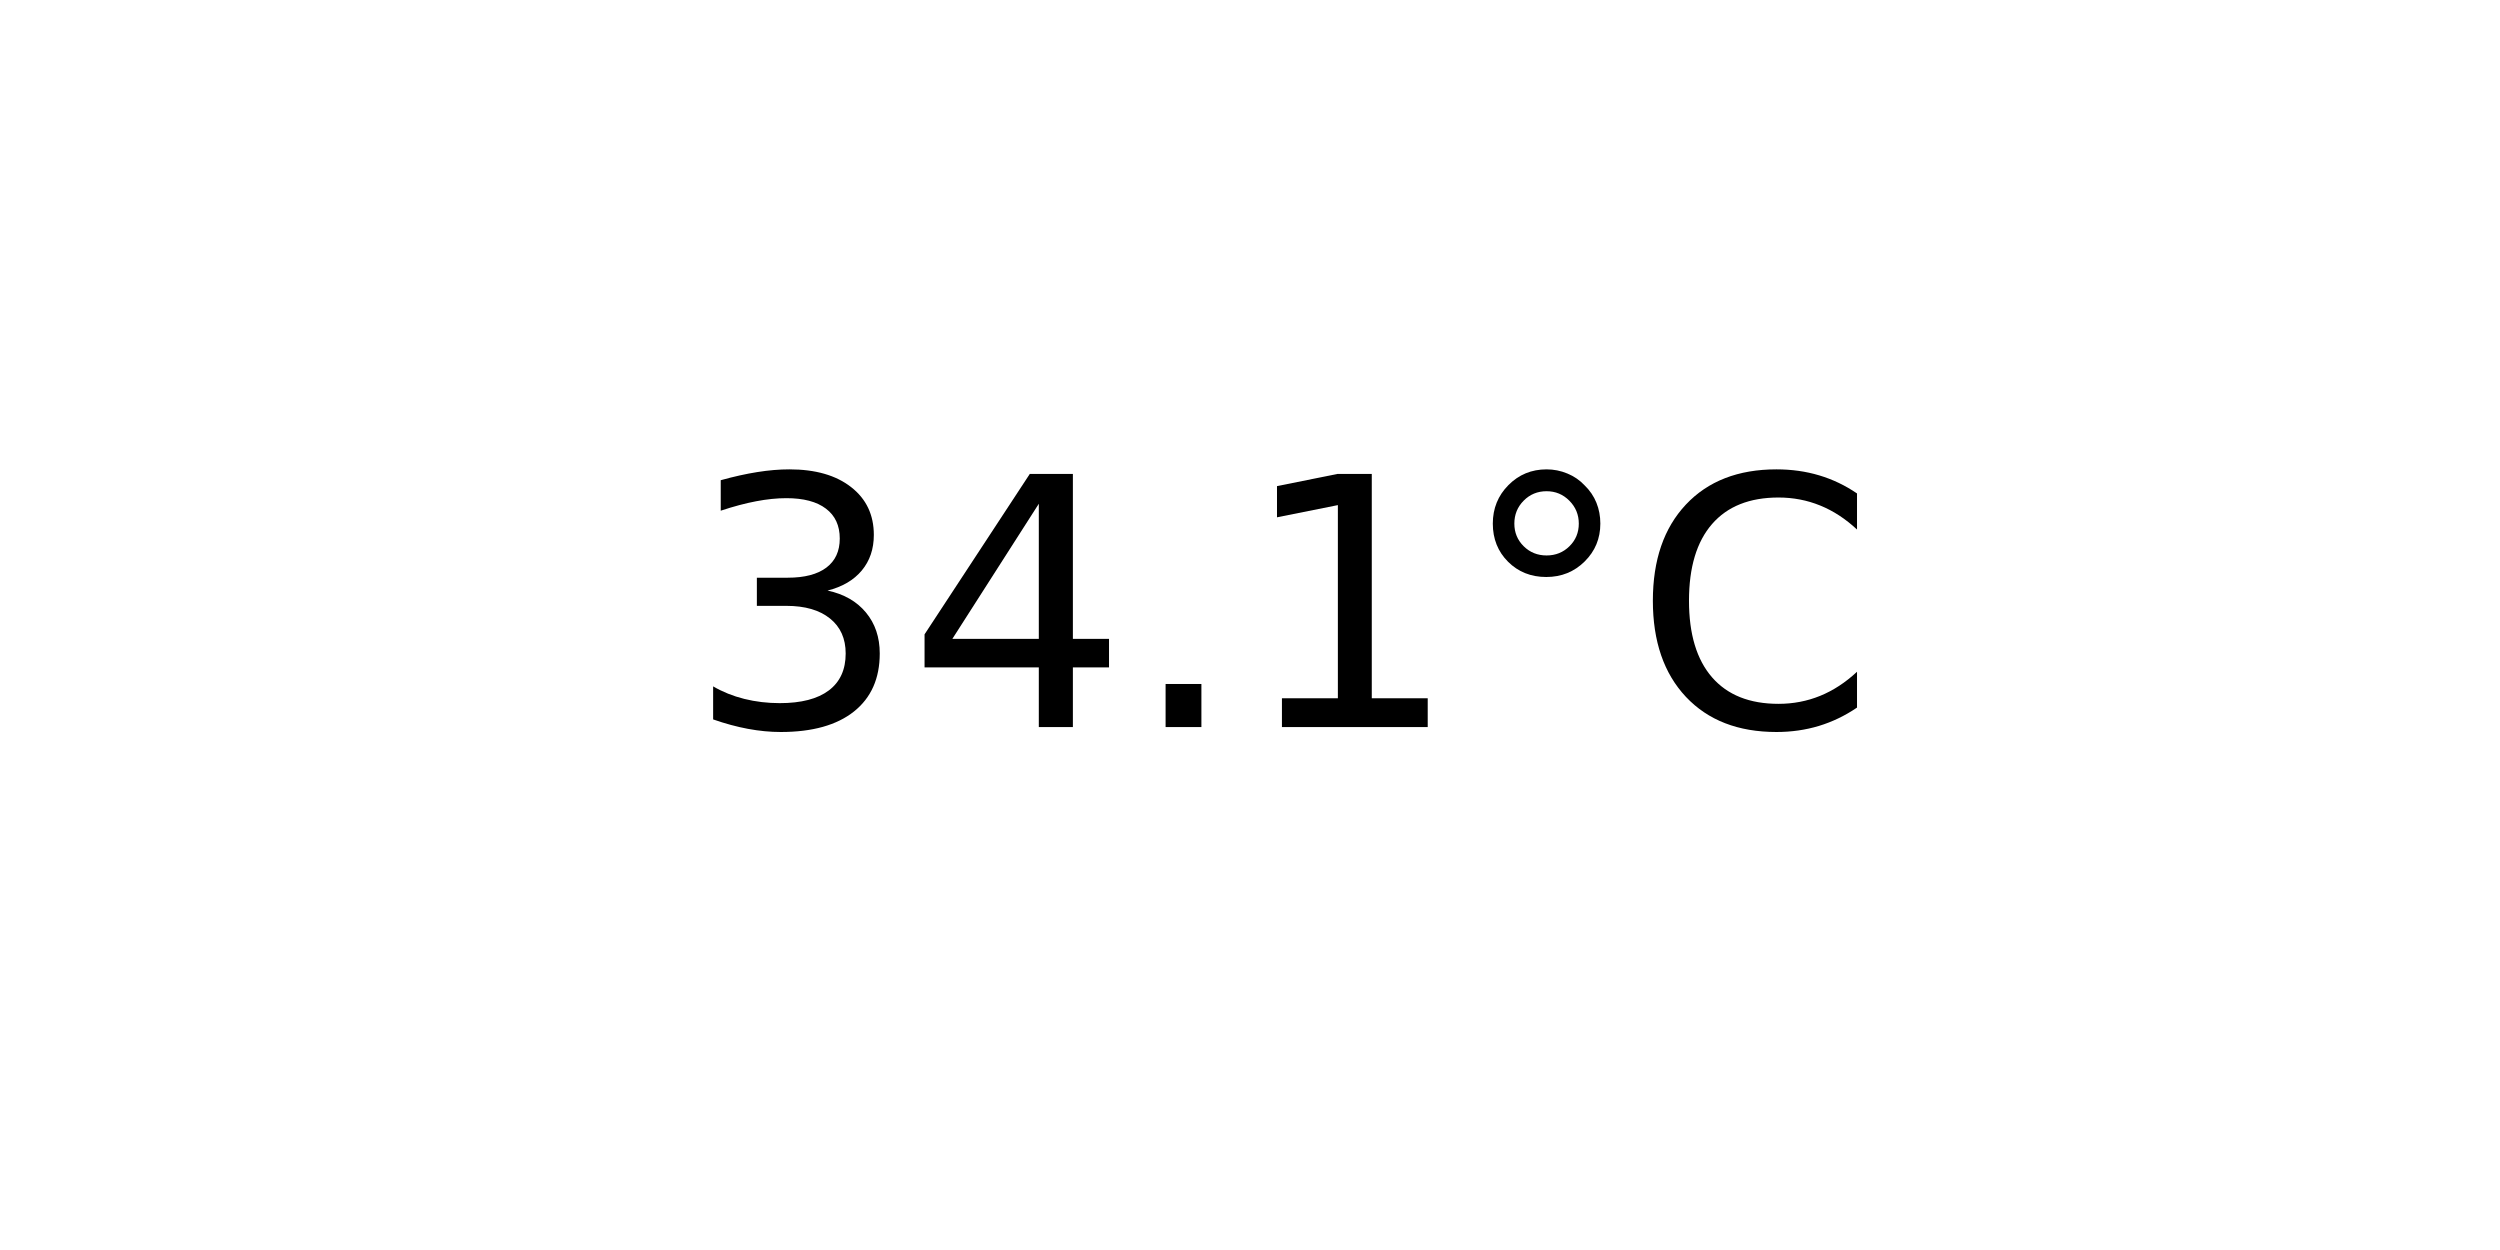
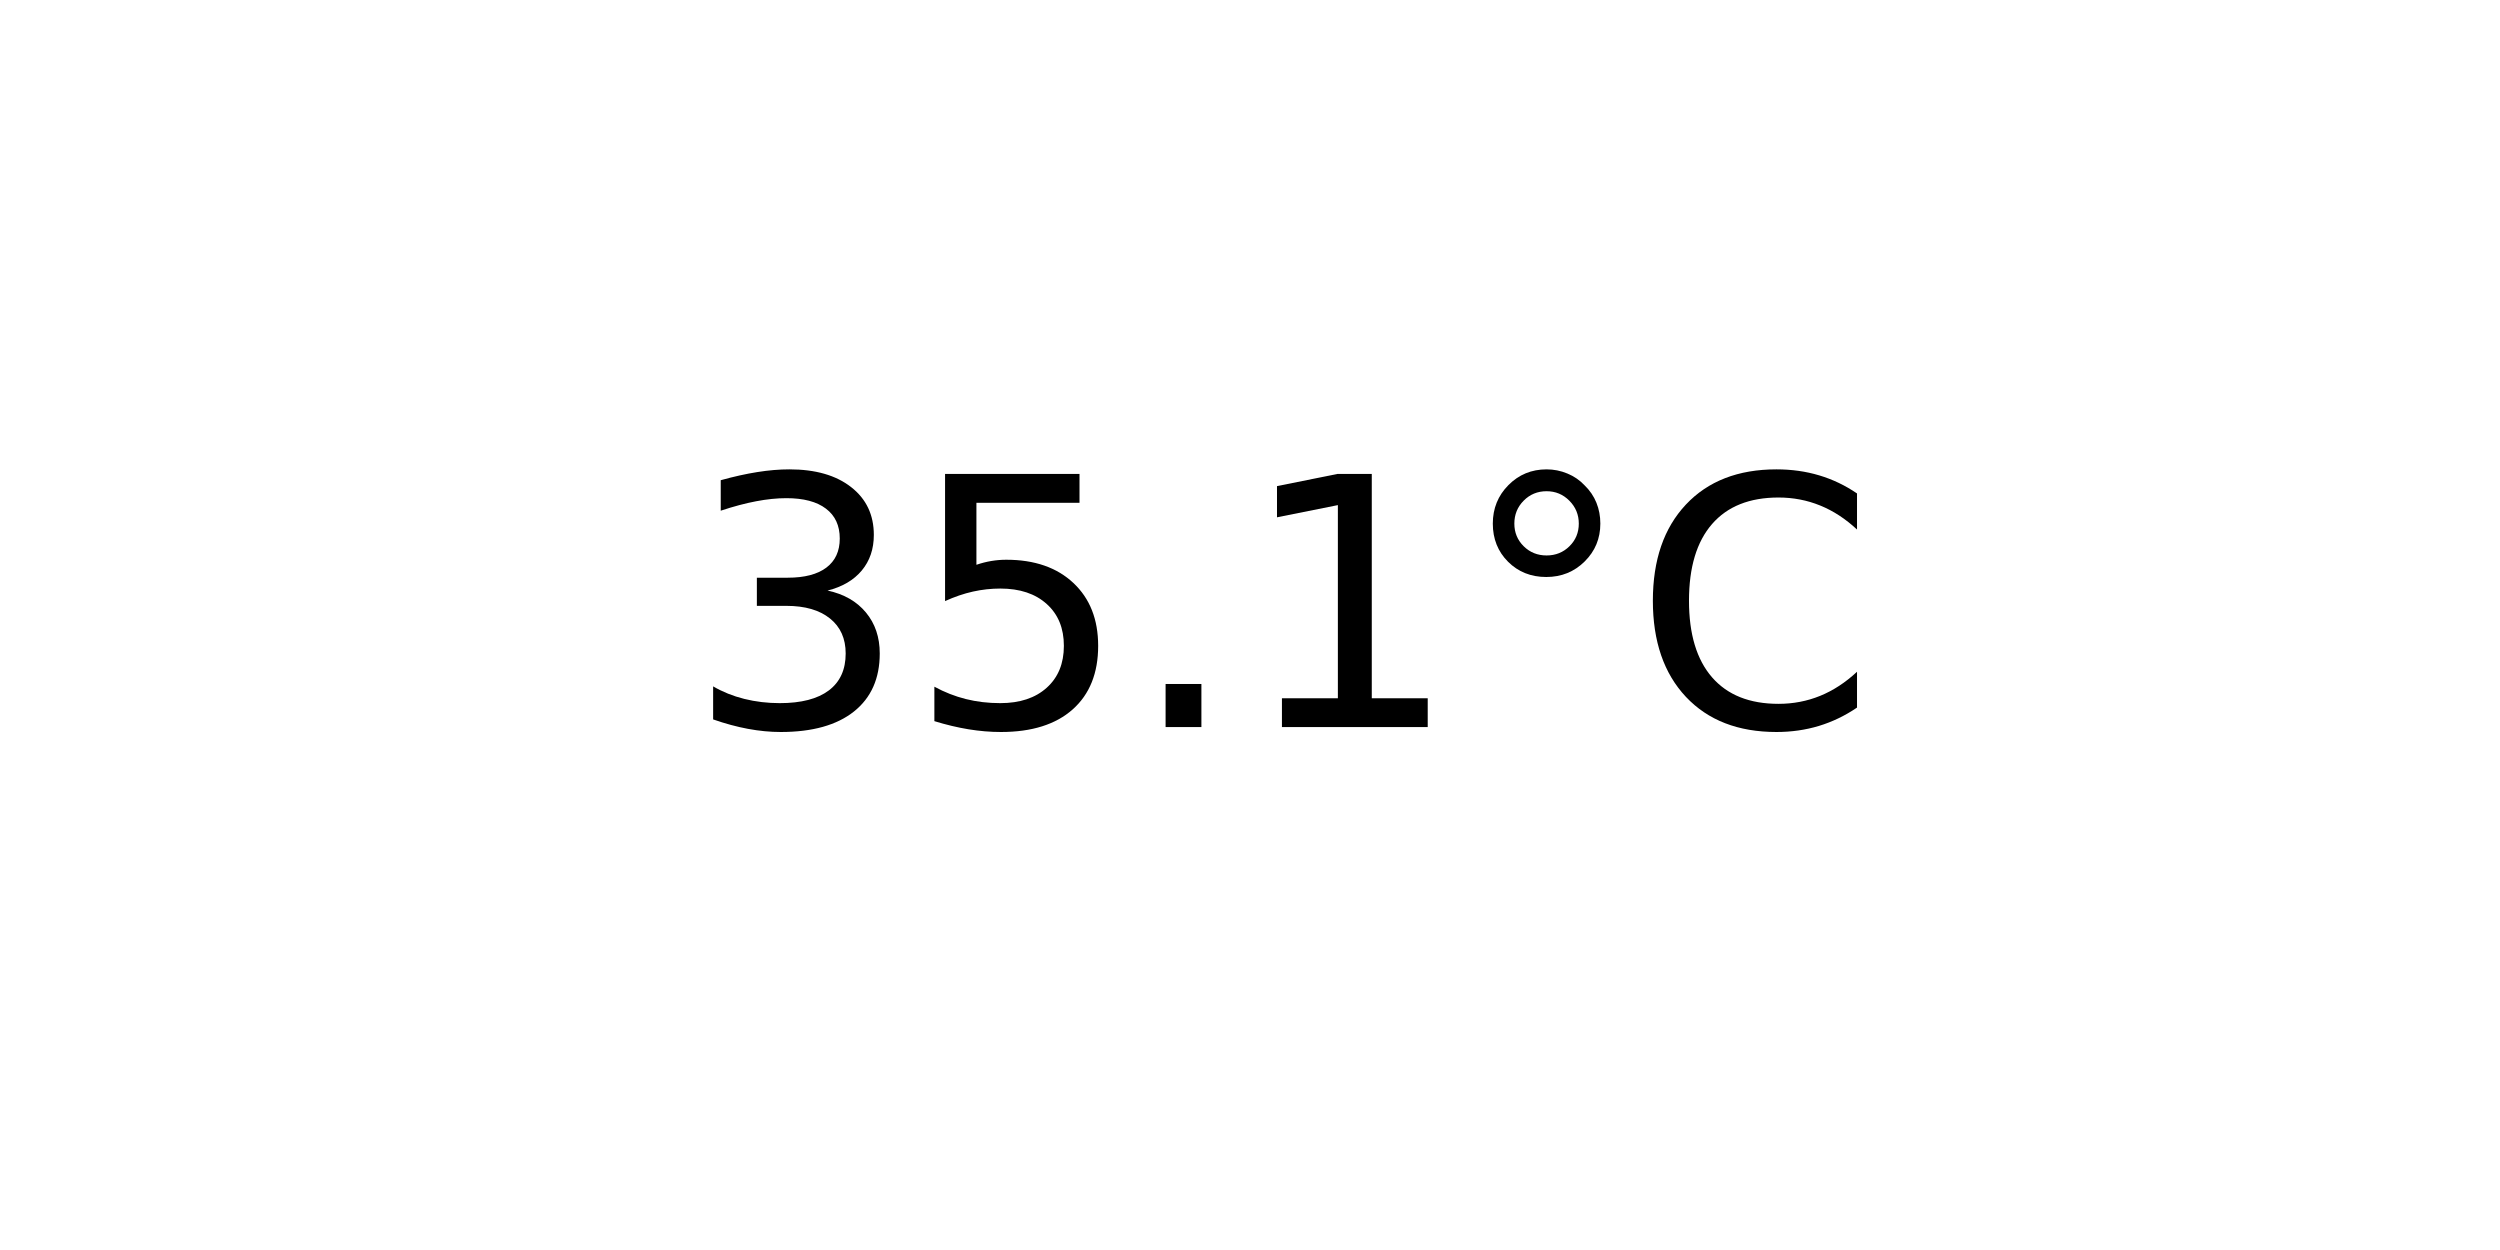
<svg xmlns="http://www.w3.org/2000/svg" xmlns:xlink="http://www.w3.org/1999/xlink" width="72pt" height="36pt" viewBox="0 0 72 36" version="1.1">
  <defs>
    <style type="text/css">*{stroke-linejoin: round; stroke-linecap: butt}</style>
  </defs>
  <g id="figure_1">
    <g id="axes_1">
      <g id="text_1">
        <g transform="translate(19.77578 20.93937) scale(0.1 -0.1)">
          <defs>
            <path id="DejaVuSans-33" d="M 2597 2516  Q 3050 2419 3304 2112  Q 3559 1806 3559 1356  Q 3559 666 3084 287  Q 2609 -91 1734 -91  Q 1441 -91 1130 -33  Q 819 25 488 141  L 488 750  Q 750 597 1062 519  Q 1375 441 1716 441  Q 2309 441 2620 675  Q 2931 909 2931 1356  Q 2931 1769 2642 2001  Q 2353 2234 1838 2234  L 1294 2234  L 1294 2753  L 1863 2753  Q 2328 2753 2575 2939  Q 2822 3125 2822 3475  Q 2822 3834 2567 4026  Q 2313 4219 1838 4219  Q 1578 4219 1281 4162  Q 984 4106 628 3988  L 628 4550  Q 988 4650 1302 4700  Q 1616 4750 1894 4750  Q 2613 4750 3031 4423  Q 3450 4097 3450 3541  Q 3450 3153 3228 2886  Q 3006 2619 2597 2516  z " transform="scale(0.015625)" />
-             <path id="DejaVuSans-34" d="M 2419 4116  L 825 1625  L 2419 1625  L 2419 4116  z M 2253 4666  L 3047 4666  L 3047 1625  L 3713 1625  L 3713 1100  L 3047 1100  L 3047 0  L 2419 0  L 2419 1100  L 313 1100  L 313 1709  L 2253 4666  z " transform="scale(0.015625)" />
+             <path id="DejaVuSans-35" d="M 691 4666  L 3169 4666  L 3169 4134  L 1269 4134  L 1269 2991  Q 1406 3038 1543 3061  Q 1681 3084 1819 3084  Q 2600 3084 3056 2656  Q 3513 2228 3513 1497  Q 3513 744 3044 326  Q 2575 -91 1722 -91  Q 1428 -91 1123 -41  Q 819 9 494 109  L 494 744  Q 775 591 1075 516  Q 1375 441 1709 441  Q 2250 441 2565 725  Q 2881 1009 2881 1497  Q 2881 1984 2565 2268  Q 2250 2553 1709 2553  Q 1456 2553 1204 2497  Q 953 2441 691 2322  L 691 4666  z " transform="scale(0.015625)" />
            <path id="DejaVuSans-2e" d="M 684 794  L 1344 794  L 1344 0  L 684 0  L 684 794  z " transform="scale(0.015625)" />
            <path id="DejaVuSans-31" d="M 794 531  L 1825 531  L 1825 4091  L 703 3866  L 703 4441  L 1819 4666  L 2450 4666  L 2450 531  L 3481 531  L 3481 0  L 794 0  L 794 531  z " transform="scale(0.015625)" />
            <path id="DejaVuSans-b0" d="M 1600 4347  Q 1350 4347 1178 4173  Q 1006 4000 1006 3750  Q 1006 3503 1178 3333  Q 1350 3163 1600 3163  Q 1850 3163 2022 3333  Q 2194 3503 2194 3750  Q 2194 3997 2020 4172  Q 1847 4347 1600 4347  z M 1600 4750  Q 1800 4750 1984 4673  Q 2169 4597 2303 4453  Q 2447 4313 2519 4134  Q 2591 3956 2591 3750  Q 2591 3338 2302 3052  Q 2013 2766 1594 2766  Q 1172 2766 890 3047  Q 609 3328 609 3750  Q 609 4169 896 4459  Q 1184 4750 1600 4750  z " transform="scale(0.015625)" />
            <path id="DejaVuSans-43" d="M 4122 4306  L 4122 3641  Q 3803 3938 3442 4084  Q 3081 4231 2675 4231  Q 1875 4231 1450 3742  Q 1025 3253 1025 2328  Q 1025 1406 1450 917  Q 1875 428 2675 428  Q 3081 428 3442 575  Q 3803 722 4122 1019  L 4122 359  Q 3791 134 3420 21  Q 3050 -91 2638 -91  Q 1578 -91 968 557  Q 359 1206 359 2328  Q 359 3453 968 4101  Q 1578 4750 2638 4750  Q 3056 4750 3426 4639  Q 3797 4528 4122 4306  z " transform="scale(0.015625)" />
          </defs>
          <use xlink:href="#DejaVuSans-33" />
-           <use xlink:href="#DejaVuSans-34" x="63.623" />
+           <use xlink:href="#DejaVuSans-35" x="63.623" />
          <use xlink:href="#DejaVuSans-2e" x="127.246" />
          <use xlink:href="#DejaVuSans-31" x="159.033" />
          <use xlink:href="#DejaVuSans-b0" x="222.656" />
          <use xlink:href="#DejaVuSans-43" x="272.656" />
        </g>
      </g>
    </g>
  </g>
</svg>
